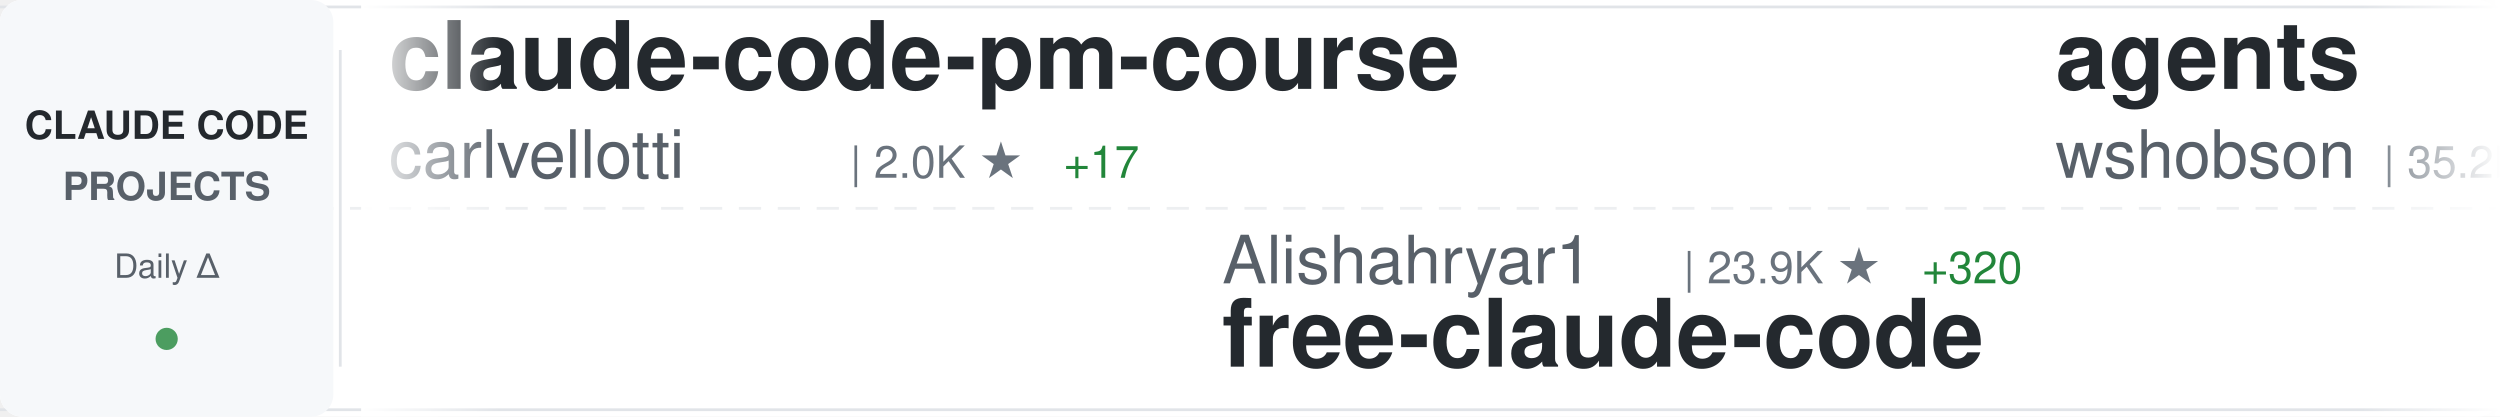
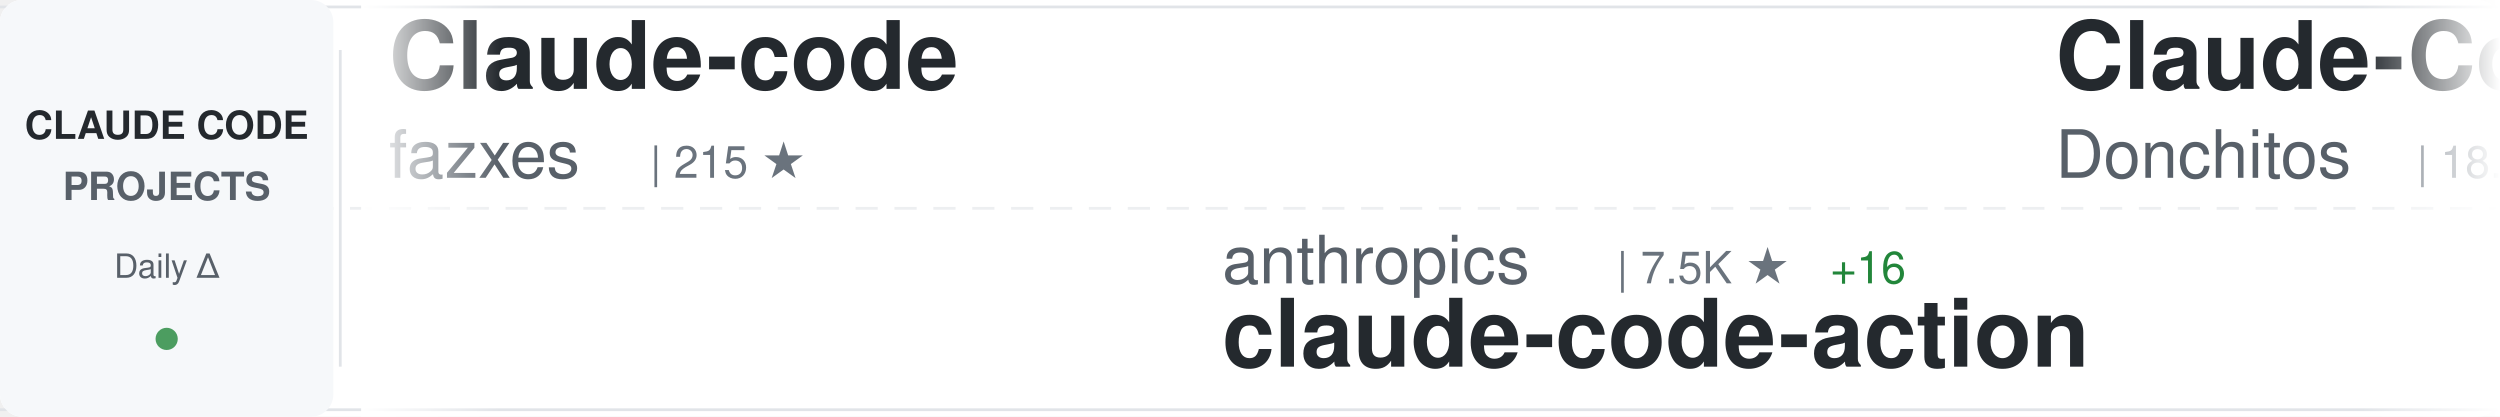
<svg xmlns="http://www.w3.org/2000/svg" width="900" height="150">
  <defs>
    <linearGradient id="awesomeLeftFade" x1="0%" y1="0%" x2="100%" y2="0%">
      <stop offset="0%" style="stop-color:#ffffff;stop-opacity:1" />
      <stop offset="100%" style="stop-color:#ffffff;stop-opacity:0" />
    </linearGradient>
    <linearGradient id="awesomeRightFade" x1="0%" y1="0%" x2="100%" y2="0%">
      <stop offset="0%" style="stop-color:#ffffff;stop-opacity:0" />
      <stop offset="100%" style="stop-color:#ffffff;stop-opacity:1" />
    </linearGradient>
  </defs>
  <rect width="900" height="150" fill="#ffffff" rx="8" />
  <rect x="0" y="2" width="900" height="1" fill="#e1e4e8" />
  <rect x="0" y="147" width="900" height="1" fill="#e1e4e8" />
  <line x1="0" y1="75" x2="900" y2="75" stroke="#e1e4e8" stroke-width="1" stroke-dasharray="8 6" opacity="0.6" />
  <rect x="0" y="0" width="120" height="150" fill="#f6f8fa" rx="8" />
  <text x="60" y="50" font-family="-apple-system, BlinkMacSystemFont, 'Segoe UI', Helvetica, Arial, sans-serif" font-size="14" font-weight="600" fill="#24292e" text-anchor="middle">CLAUDE CODE</text>
  <text x="60" y="72" font-family="-apple-system, BlinkMacSystemFont, 'Segoe UI', Helvetica, Arial, sans-serif" font-size="14" font-weight="600" fill="#586069" text-anchor="middle">PROJECTS</text>
  <text x="60" y="100" font-family="-apple-system, BlinkMacSystemFont, 'Segoe UI', Helvetica, Arial, sans-serif" font-size="12" font-weight="500" fill="#586069" text-anchor="middle">Daily Δ</text>
  <circle cx="60" cy="122" r="4" fill="#22863a" opacity="0.8" />
  <rect x="122" y="18" width="1" height="114" fill="#e1e4e8" />
  <clipPath id="awesomeTickerClip">
    <rect x="130" y="0" width="770" height="150" />
  </clipPath>
  <g clip-path="url(#awesomeTickerClip)">
    <g id="awesomeTickerItems">
      <animateTransform attributeName="transform" attributeType="XML" type="translate" from="0 0" to="-3000 0" dur="54s" repeatCount="indefinite" />
      <g transform="translate(0, 0)">
-         <text x="140" y="32" font-family="-apple-system, BlinkMacSystemFont, 'Segoe UI', Helvetica, Arial, sans-serif" font-size="34" font-weight="600" fill="#24292e">claude-code-pm-course</text>
-         <text x="140" y="64" font-family="-apple-system, BlinkMacSystemFont, 'Segoe UI', Helvetica, Arial, sans-serif" font-size="24" font-weight="400" fill="#586069">carlvellotti</text>
-         <text x="306" y="64" font-family="-apple-system, BlinkMacSystemFont, 'Segoe UI', Helvetica, Arial, sans-serif" font-size="16" font-weight="500" fill="#6a737d">| 2.0K ★</text>
-         <text x="383" y="64" font-family="-apple-system, BlinkMacSystemFont, 'Segoe UI', Helvetica, Arial, sans-serif" font-size="16" font-weight="500" fill="#22863a"> +17</text>
+         <text x="140" y="32" font-family="-apple-system, BlinkMacSystemFont, 'Segoe UI', Helvetica, Arial, sans-serif" font-size="34" font-weight="600" fill="#24292e">Claude-code</text>
+         <text x="140" y="64" font-family="-apple-system, BlinkMacSystemFont, 'Segoe UI', Helvetica, Arial, sans-serif" font-size="24" font-weight="400" fill="#586069">fazxes</text>
+         <text x="234" y="64" font-family="-apple-system, BlinkMacSystemFont, 'Segoe UI', Helvetica, Arial, sans-serif" font-size="16" font-weight="500" fill="#6a737d">| 215 ★</text>
      </g>
      <g transform="translate(300, 0)">
-         <text x="140" y="102" font-family="-apple-system, BlinkMacSystemFont, 'Segoe UI', Helvetica, Arial, sans-serif" font-size="24" font-weight="400" fill="#586069">Alishahryar1</text>
-         <text x="306" y="102" font-family="-apple-system, BlinkMacSystemFont, 'Segoe UI', Helvetica, Arial, sans-serif" font-size="16" font-weight="500" fill="#6a737d">| 23.9K ★</text>
-         <text x="392" y="102" font-family="-apple-system, BlinkMacSystemFont, 'Segoe UI', Helvetica, Arial, sans-serif" font-size="16" font-weight="500" fill="#22863a"> +320</text>
-         <text x="140" y="132" font-family="-apple-system, BlinkMacSystemFont, 'Segoe UI', Helvetica, Arial, sans-serif" font-size="34" font-weight="600" fill="#24292e">free-claude-code</text>
+         <text x="140" y="102" font-family="-apple-system, BlinkMacSystemFont, 'Segoe UI', Helvetica, Arial, sans-serif" font-size="24" font-weight="400" fill="#586069">anthropics</text>
+         <text x="282" y="102" font-family="-apple-system, BlinkMacSystemFont, 'Segoe UI', Helvetica, Arial, sans-serif" font-size="16" font-weight="500" fill="#6a737d">| 7.5K ★</text>
+         <text x="359" y="102" font-family="-apple-system, BlinkMacSystemFont, 'Segoe UI', Helvetica, Arial, sans-serif" font-size="16" font-weight="500" fill="#22863a"> +16</text>
+         <text x="140" y="132" font-family="-apple-system, BlinkMacSystemFont, 'Segoe UI', Helvetica, Arial, sans-serif" font-size="34" font-weight="600" fill="#24292e">claude-code-action</text>
      </g>
      <g transform="translate(600, 0)">
-         <text x="140" y="32" font-family="-apple-system, BlinkMacSystemFont, 'Segoe UI', Helvetica, Arial, sans-serif" font-size="34" font-weight="600" fill="#24292e">agents</text>
-         <text x="140" y="64" font-family="-apple-system, BlinkMacSystemFont, 'Segoe UI', Helvetica, Arial, sans-serif" font-size="24" font-weight="400" fill="#586069">wshobson</text>
-         <text x="258" y="64" font-family="-apple-system, BlinkMacSystemFont, 'Segoe UI', Helvetica, Arial, sans-serif" font-size="16" font-weight="500" fill="#6a737d">| 35.2K ★</text>
-         <text x="344" y="64" font-family="-apple-system, BlinkMacSystemFont, 'Segoe UI', Helvetica, Arial, sans-serif" font-size="16" font-weight="500" fill="#22863a"> +82</text>
+         <text x="140" y="32" font-family="-apple-system, BlinkMacSystemFont, 'Segoe UI', Helvetica, Arial, sans-serif" font-size="34" font-weight="600" fill="#24292e">Claude-Code-Game-Studios</text>
+         <text x="140" y="64" font-family="-apple-system, BlinkMacSystemFont, 'Segoe UI', Helvetica, Arial, sans-serif" font-size="24" font-weight="400" fill="#586069">Donchitos</text>
+         <text x="270" y="64" font-family="-apple-system, BlinkMacSystemFont, 'Segoe UI', Helvetica, Arial, sans-serif" font-size="16" font-weight="500" fill="#6a737d">| 18.4K ★</text>
+         <text x="356" y="64" font-family="-apple-system, BlinkMacSystemFont, 'Segoe UI', Helvetica, Arial, sans-serif" font-size="16" font-weight="500" fill="#22863a"> +355</text>
      </g>
      <g transform="translate(900, 0)">
-         <text x="140" y="102" font-family="-apple-system, BlinkMacSystemFont, 'Segoe UI', Helvetica, Arial, sans-serif" font-size="24" font-weight="400" fill="#586069">freestylefly</text>
-         <text x="306" y="102" font-family="-apple-system, BlinkMacSystemFont, 'Segoe UI', Helvetica, Arial, sans-serif" font-size="16" font-weight="500" fill="#6a737d">| 123 ★</text>
+         <text x="140" y="102" font-family="-apple-system, BlinkMacSystemFont, 'Segoe UI', Helvetica, Arial, sans-serif" font-size="24" font-weight="400" fill="#586069">farion1231</text>
+         <text x="282" y="102" font-family="-apple-system, BlinkMacSystemFont, 'Segoe UI', Helvetica, Arial, sans-serif" font-size="16" font-weight="500" fill="#6a737d">| 68.0K ★</text>
+         <text x="368" y="102" font-family="-apple-system, BlinkMacSystemFont, 'Segoe UI', Helvetica, Arial, sans-serif" font-size="16" font-weight="500" fill="#22863a"> +1.3K</text>
+         <text x="140" y="132" font-family="-apple-system, BlinkMacSystemFont, 'Segoe UI', Helvetica, Arial, sans-serif" font-size="34" font-weight="600" fill="#24292e">cc-switch</text>
+       </g>
+       <g transform="translate(1200, 0)">
+         <text x="140" y="32" font-family="-apple-system, BlinkMacSystemFont, 'Segoe UI', Helvetica, Arial, sans-serif" font-size="34" font-weight="600" fill="#24292e">ralph-claude-code</text>
+         <text x="140" y="64" font-family="-apple-system, BlinkMacSystemFont, 'Segoe UI', Helvetica, Arial, sans-serif" font-size="24" font-weight="400" fill="#586069">frankbria</text>
+         <text x="270" y="64" font-family="-apple-system, BlinkMacSystemFont, 'Segoe UI', Helvetica, Arial, sans-serif" font-size="16" font-weight="500" fill="#6a737d">| 9.1K ★</text>
+         <text x="347" y="64" font-family="-apple-system, BlinkMacSystemFont, 'Segoe UI', Helvetica, Arial, sans-serif" font-size="16" font-weight="500" fill="#22863a"> +21</text>
+       </g>
+       <g transform="translate(1500, 0)">
+         <text x="140" y="102" font-family="-apple-system, BlinkMacSystemFont, 'Segoe UI', Helvetica, Arial, sans-serif" font-size="24" font-weight="400" fill="#586069">VineeTagarwaL-code</text>
+         <text x="378" y="102" font-family="-apple-system, BlinkMacSystemFont, 'Segoe UI', Helvetica, Arial, sans-serif" font-size="16" font-weight="500" fill="#6a737d">| 274 ★</text>
        <text x="140" y="132" font-family="-apple-system, BlinkMacSystemFont, 'Segoe UI', Helvetica, Arial, sans-serif" font-size="34" font-weight="600" fill="#24292e">claude-code</text>
      </g>
-       <g transform="translate(1200, 0)">
-         <text x="140" y="32" font-family="-apple-system, BlinkMacSystemFont, 'Segoe UI', Helvetica, Arial, sans-serif" font-size="34" font-weight="600" fill="#24292e">claude-code</text>
-         <text x="140" y="64" font-family="-apple-system, BlinkMacSystemFont, 'Segoe UI', Helvetica, Arial, sans-serif" font-size="24" font-weight="400" fill="#586069">jarmuine</text>
-         <text x="258" y="64" font-family="-apple-system, BlinkMacSystemFont, 'Segoe UI', Helvetica, Arial, sans-serif" font-size="16" font-weight="500" fill="#6a737d">| 2.1K ★</text>
-         <text x="335" y="64" font-family="-apple-system, BlinkMacSystemFont, 'Segoe UI', Helvetica, Arial, sans-serif" font-size="16" font-weight="500" fill="#22863a"> +6</text>
-       </g>
-       <g transform="translate(1500, 0)">
-         <text x="140" y="102" font-family="-apple-system, BlinkMacSystemFont, 'Segoe UI', Helvetica, Arial, sans-serif" font-size="24" font-weight="400" fill="#586069">Donchitos</text>
-         <text x="270" y="102" font-family="-apple-system, BlinkMacSystemFont, 'Segoe UI', Helvetica, Arial, sans-serif" font-size="16" font-weight="500" fill="#6a737d">| 18.3K ★</text>
-         <text x="356" y="102" font-family="-apple-system, BlinkMacSystemFont, 'Segoe UI', Helvetica, Arial, sans-serif" font-size="16" font-weight="500" fill="#22863a"> +330</text>
-         <text x="140" y="132" font-family="-apple-system, BlinkMacSystemFont, 'Segoe UI', Helvetica, Arial, sans-serif" font-size="34" font-weight="600" fill="#24292e">Claude-Code-Game-Studios</text>
-       </g>
      <g transform="translate(1800, 0)">
-         <text x="140" y="32" font-family="-apple-system, BlinkMacSystemFont, 'Segoe UI', Helvetica, Arial, sans-serif" font-size="34" font-weight="600" fill="#24292e">claude-code-templates</text>
-         <text x="140" y="64" font-family="-apple-system, BlinkMacSystemFont, 'Segoe UI', Helvetica, Arial, sans-serif" font-size="24" font-weight="400" fill="#586069">davila7</text>
-         <text x="246" y="64" font-family="-apple-system, BlinkMacSystemFont, 'Segoe UI', Helvetica, Arial, sans-serif" font-size="16" font-weight="500" fill="#6a737d">| 27.2K ★</text>
-         <text x="332" y="64" font-family="-apple-system, BlinkMacSystemFont, 'Segoe UI', Helvetica, Arial, sans-serif" font-size="16" font-weight="500" fill="#22863a"> +45</text>
+         <text x="140" y="32" font-family="-apple-system, BlinkMacSystemFont, 'Segoe UI', Helvetica, Arial, sans-serif" font-size="34" font-weight="600" fill="#24292e">claude-code-ultimate-gui...</text>
+         <text x="140" y="64" font-family="-apple-system, BlinkMacSystemFont, 'Segoe UI', Helvetica, Arial, sans-serif" font-size="24" font-weight="400" fill="#586069">FlorianBruniaux</text>
+         <text x="342" y="64" font-family="-apple-system, BlinkMacSystemFont, 'Segoe UI', Helvetica, Arial, sans-serif" font-size="16" font-weight="500" fill="#6a737d">| 4.3K ★</text>
+         <text x="419" y="64" font-family="-apple-system, BlinkMacSystemFont, 'Segoe UI', Helvetica, Arial, sans-serif" font-size="16" font-weight="500" fill="#22863a"> +17</text>
      </g>
      <g transform="translate(2100, 0)">
-         <text x="140" y="102" font-family="-apple-system, BlinkMacSystemFont, 'Segoe UI', Helvetica, Arial, sans-serif" font-size="24" font-weight="400" fill="#586069">codeaashu</text>
-         <text x="270" y="102" font-family="-apple-system, BlinkMacSystemFont, 'Segoe UI', Helvetica, Arial, sans-serif" font-size="16" font-weight="500" fill="#6a737d">| 2.5K ★</text>
-         <text x="347" y="102" font-family="-apple-system, BlinkMacSystemFont, 'Segoe UI', Helvetica, Arial, sans-serif" font-size="16" font-weight="500" fill="#22863a"> +8</text>
-         <text x="140" y="132" font-family="-apple-system, BlinkMacSystemFont, 'Segoe UI', Helvetica, Arial, sans-serif" font-size="34" font-weight="600" fill="#24292e">claude-code</text>
+         <text x="140" y="102" font-family="-apple-system, BlinkMacSystemFont, 'Segoe UI', Helvetica, Arial, sans-serif" font-size="24" font-weight="400" fill="#586069">VoltAgent</text>
+         <text x="270" y="102" font-family="-apple-system, BlinkMacSystemFont, 'Segoe UI', Helvetica, Arial, sans-serif" font-size="16" font-weight="500" fill="#6a737d">| 19.6K ★</text>
+         <text x="356" y="102" font-family="-apple-system, BlinkMacSystemFont, 'Segoe UI', Helvetica, Arial, sans-serif" font-size="16" font-weight="500" fill="#22863a"> +81</text>
+         <text x="140" y="132" font-family="-apple-system, BlinkMacSystemFont, 'Segoe UI', Helvetica, Arial, sans-serif" font-size="34" font-weight="600" fill="#24292e">awesome-claude-code-suba...</text>
      </g>
      <g transform="translate(2400, 0)">
        <text x="140" y="32" font-family="-apple-system, BlinkMacSystemFont, 'Segoe UI', Helvetica, Arial, sans-serif" font-size="34" font-weight="600" fill="#24292e">claude-code</text>
-         <text x="140" y="64" font-family="-apple-system, BlinkMacSystemFont, 'Segoe UI', Helvetica, Arial, sans-serif" font-size="24" font-weight="400" fill="#586069">anthropics</text>
-         <text x="282" y="64" font-family="-apple-system, BlinkMacSystemFont, 'Segoe UI', Helvetica, Arial, sans-serif" font-size="16" font-weight="500" fill="#6a737d">| 122.7K ★</text>
-         <text x="377" y="64" font-family="-apple-system, BlinkMacSystemFont, 'Segoe UI', Helvetica, Arial, sans-serif" font-size="16" font-weight="500" fill="#22863a"> +360</text>
+         <text x="140" y="64" font-family="-apple-system, BlinkMacSystemFont, 'Segoe UI', Helvetica, Arial, sans-serif" font-size="24" font-weight="400" fill="#586069">yasasbanukaofficial</text>
+         <text x="390" y="64" font-family="-apple-system, BlinkMacSystemFont, 'Segoe UI', Helvetica, Arial, sans-serif" font-size="16" font-weight="500" fill="#6a737d">| 3.1K ★</text>
+         <text x="467" y="64" font-family="-apple-system, BlinkMacSystemFont, 'Segoe UI', Helvetica, Arial, sans-serif" font-size="16" font-weight="500" fill="#22863a"> +19</text>
      </g>
      <g transform="translate(2700, 0)">
-         <text x="140" y="102" font-family="-apple-system, BlinkMacSystemFont, 'Segoe UI', Helvetica, Arial, sans-serif" font-size="24" font-weight="400" fill="#586069">rohitg00</text>
-         <text x="258" y="102" font-family="-apple-system, BlinkMacSystemFont, 'Segoe UI', Helvetica, Arial, sans-serif" font-size="16" font-weight="500" fill="#6a737d">| 1.6K ★</text>
-         <text x="335" y="102" font-family="-apple-system, BlinkMacSystemFont, 'Segoe UI', Helvetica, Arial, sans-serif" font-size="16" font-weight="500" fill="#22863a"> +18</text>
-         <text x="140" y="132" font-family="-apple-system, BlinkMacSystemFont, 'Segoe UI', Helvetica, Arial, sans-serif" font-size="34" font-weight="600" fill="#24292e">awesome-claude-code-tool...</text>
+         <text x="140" y="102" font-family="-apple-system, BlinkMacSystemFont, 'Segoe UI', Helvetica, Arial, sans-serif" font-size="24" font-weight="400" fill="#586069">alex000kim</text>
+         <text x="282" y="102" font-family="-apple-system, BlinkMacSystemFont, 'Segoe UI', Helvetica, Arial, sans-serif" font-size="16" font-weight="500" fill="#6a737d">| 225 ★</text>
+         <text x="140" y="132" font-family="-apple-system, BlinkMacSystemFont, 'Segoe UI', Helvetica, Arial, sans-serif" font-size="34" font-weight="600" fill="#24292e">claude-code</text>
      </g>
      <g transform="translate(3000, 0)">
-         <text x="140" y="32" font-family="-apple-system, BlinkMacSystemFont, 'Segoe UI', Helvetica, Arial, sans-serif" font-size="34" font-weight="600" fill="#24292e">claude-code-pm-course</text>
-         <text x="140" y="64" font-family="-apple-system, BlinkMacSystemFont, 'Segoe UI', Helvetica, Arial, sans-serif" font-size="24" font-weight="400" fill="#586069">carlvellotti</text>
-         <text x="306" y="64" font-family="-apple-system, BlinkMacSystemFont, 'Segoe UI', Helvetica, Arial, sans-serif" font-size="16" font-weight="500" fill="#6a737d">| 2.0K ★</text>
-         <text x="383" y="64" font-family="-apple-system, BlinkMacSystemFont, 'Segoe UI', Helvetica, Arial, sans-serif" font-size="16" font-weight="500" fill="#22863a"> +17</text>
+         <text x="140" y="32" font-family="-apple-system, BlinkMacSystemFont, 'Segoe UI', Helvetica, Arial, sans-serif" font-size="34" font-weight="600" fill="#24292e">Claude-code</text>
+         <text x="140" y="64" font-family="-apple-system, BlinkMacSystemFont, 'Segoe UI', Helvetica, Arial, sans-serif" font-size="24" font-weight="400" fill="#586069">fazxes</text>
+         <text x="234" y="64" font-family="-apple-system, BlinkMacSystemFont, 'Segoe UI', Helvetica, Arial, sans-serif" font-size="16" font-weight="500" fill="#6a737d">| 215 ★</text>
      </g>
      <g transform="translate(3300, 0)">
-         <text x="140" y="102" font-family="-apple-system, BlinkMacSystemFont, 'Segoe UI', Helvetica, Arial, sans-serif" font-size="24" font-weight="400" fill="#586069">Alishahryar1</text>
-         <text x="306" y="102" font-family="-apple-system, BlinkMacSystemFont, 'Segoe UI', Helvetica, Arial, sans-serif" font-size="16" font-weight="500" fill="#6a737d">| 23.9K ★</text>
-         <text x="392" y="102" font-family="-apple-system, BlinkMacSystemFont, 'Segoe UI', Helvetica, Arial, sans-serif" font-size="16" font-weight="500" fill="#22863a"> +320</text>
-         <text x="140" y="132" font-family="-apple-system, BlinkMacSystemFont, 'Segoe UI', Helvetica, Arial, sans-serif" font-size="34" font-weight="600" fill="#24292e">free-claude-code</text>
+         <text x="140" y="102" font-family="-apple-system, BlinkMacSystemFont, 'Segoe UI', Helvetica, Arial, sans-serif" font-size="24" font-weight="400" fill="#586069">anthropics</text>
+         <text x="282" y="102" font-family="-apple-system, BlinkMacSystemFont, 'Segoe UI', Helvetica, Arial, sans-serif" font-size="16" font-weight="500" fill="#6a737d">| 7.5K ★</text>
+         <text x="359" y="102" font-family="-apple-system, BlinkMacSystemFont, 'Segoe UI', Helvetica, Arial, sans-serif" font-size="16" font-weight="500" fill="#22863a"> +16</text>
+         <text x="140" y="132" font-family="-apple-system, BlinkMacSystemFont, 'Segoe UI', Helvetica, Arial, sans-serif" font-size="34" font-weight="600" fill="#24292e">claude-code-action</text>
      </g>
      <g transform="translate(3600, 0)">
-         <text x="140" y="32" font-family="-apple-system, BlinkMacSystemFont, 'Segoe UI', Helvetica, Arial, sans-serif" font-size="34" font-weight="600" fill="#24292e">agents</text>
-         <text x="140" y="64" font-family="-apple-system, BlinkMacSystemFont, 'Segoe UI', Helvetica, Arial, sans-serif" font-size="24" font-weight="400" fill="#586069">wshobson</text>
-         <text x="258" y="64" font-family="-apple-system, BlinkMacSystemFont, 'Segoe UI', Helvetica, Arial, sans-serif" font-size="16" font-weight="500" fill="#6a737d">| 35.2K ★</text>
-         <text x="344" y="64" font-family="-apple-system, BlinkMacSystemFont, 'Segoe UI', Helvetica, Arial, sans-serif" font-size="16" font-weight="500" fill="#22863a"> +82</text>
+         <text x="140" y="32" font-family="-apple-system, BlinkMacSystemFont, 'Segoe UI', Helvetica, Arial, sans-serif" font-size="34" font-weight="600" fill="#24292e">Claude-Code-Game-Studios</text>
+         <text x="140" y="64" font-family="-apple-system, BlinkMacSystemFont, 'Segoe UI', Helvetica, Arial, sans-serif" font-size="24" font-weight="400" fill="#586069">Donchitos</text>
+         <text x="270" y="64" font-family="-apple-system, BlinkMacSystemFont, 'Segoe UI', Helvetica, Arial, sans-serif" font-size="16" font-weight="500" fill="#6a737d">| 18.4K ★</text>
+         <text x="356" y="64" font-family="-apple-system, BlinkMacSystemFont, 'Segoe UI', Helvetica, Arial, sans-serif" font-size="16" font-weight="500" fill="#22863a"> +355</text>
      </g>
      <g transform="translate(3900, 0)">
-         <text x="140" y="102" font-family="-apple-system, BlinkMacSystemFont, 'Segoe UI', Helvetica, Arial, sans-serif" font-size="24" font-weight="400" fill="#586069">freestylefly</text>
-         <text x="306" y="102" font-family="-apple-system, BlinkMacSystemFont, 'Segoe UI', Helvetica, Arial, sans-serif" font-size="16" font-weight="500" fill="#6a737d">| 123 ★</text>
-         <text x="140" y="132" font-family="-apple-system, BlinkMacSystemFont, 'Segoe UI', Helvetica, Arial, sans-serif" font-size="34" font-weight="600" fill="#24292e">claude-code</text>
+         <text x="140" y="102" font-family="-apple-system, BlinkMacSystemFont, 'Segoe UI', Helvetica, Arial, sans-serif" font-size="24" font-weight="400" fill="#586069">farion1231</text>
+         <text x="282" y="102" font-family="-apple-system, BlinkMacSystemFont, 'Segoe UI', Helvetica, Arial, sans-serif" font-size="16" font-weight="500" fill="#6a737d">| 68.0K ★</text>
+         <text x="368" y="102" font-family="-apple-system, BlinkMacSystemFont, 'Segoe UI', Helvetica, Arial, sans-serif" font-size="16" font-weight="500" fill="#22863a"> +1.3K</text>
+         <text x="140" y="132" font-family="-apple-system, BlinkMacSystemFont, 'Segoe UI', Helvetica, Arial, sans-serif" font-size="34" font-weight="600" fill="#24292e">cc-switch</text>
      </g>
    </g>
  </g>
  <rect x="130" y="0" width="50" height="150" fill="url(#awesomeLeftFade)" />
  <rect x="850" y="0" width="50" height="150" fill="url(#awesomeRightFade)" />
</svg>
